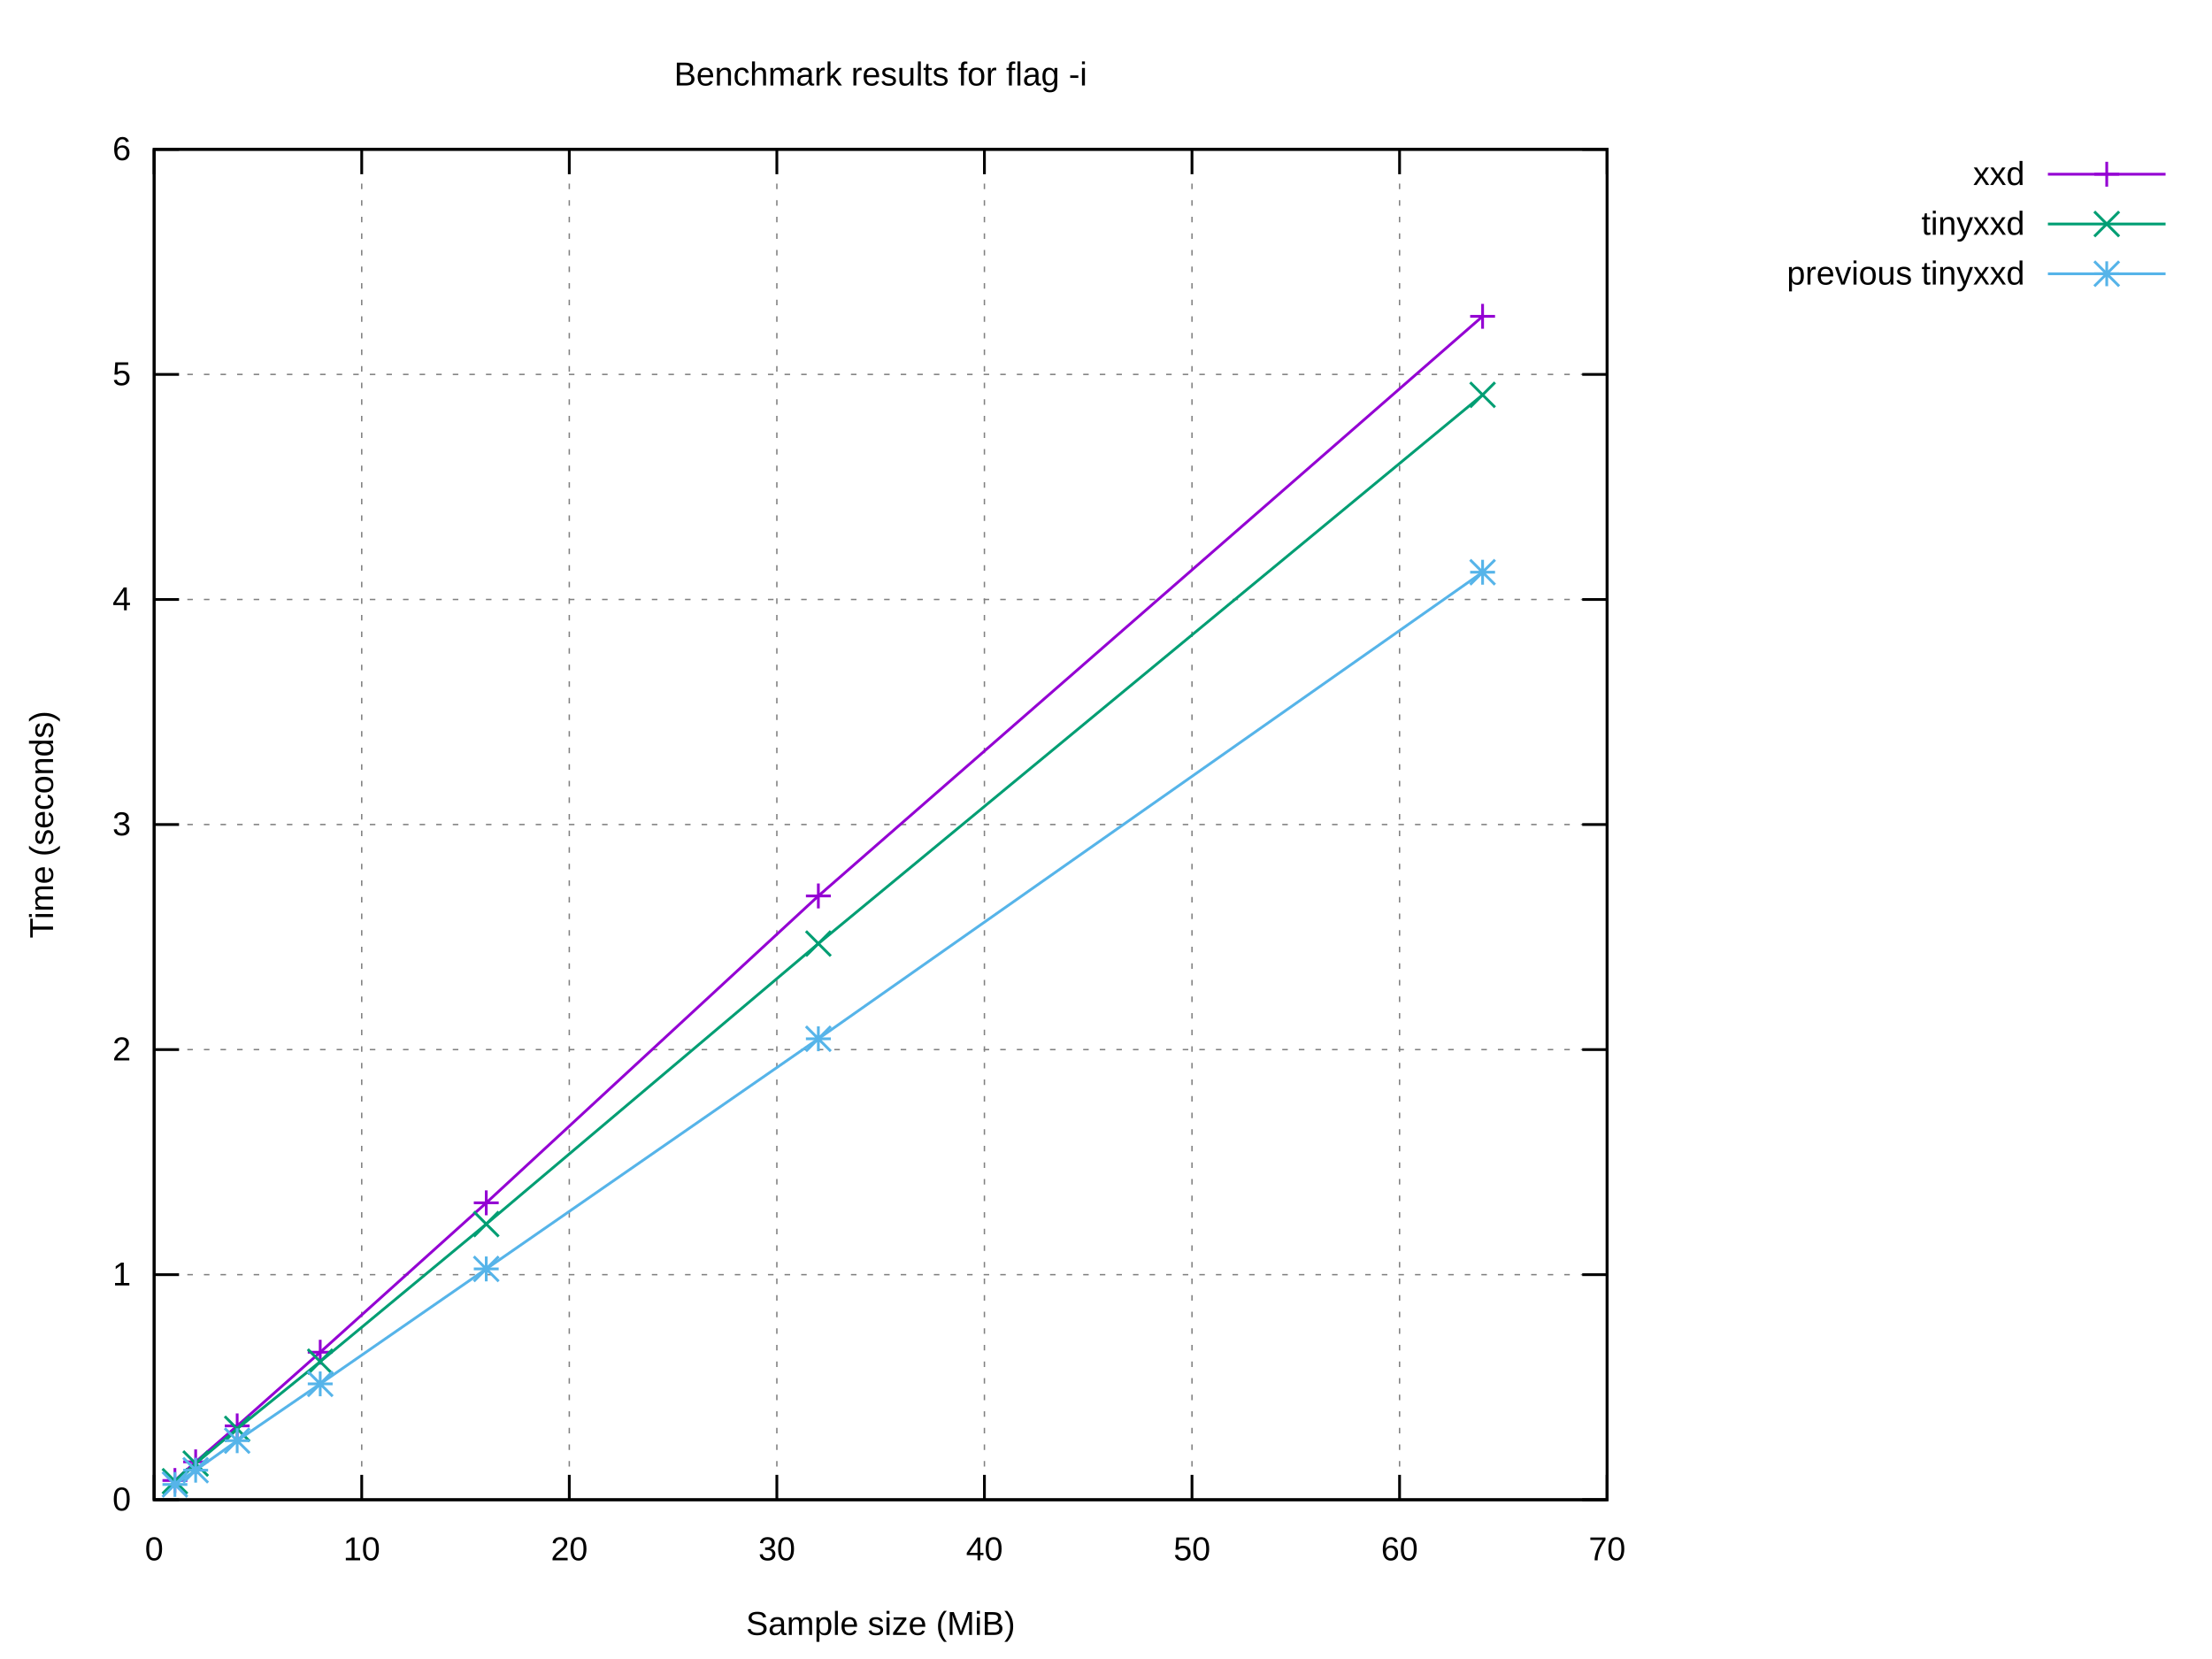
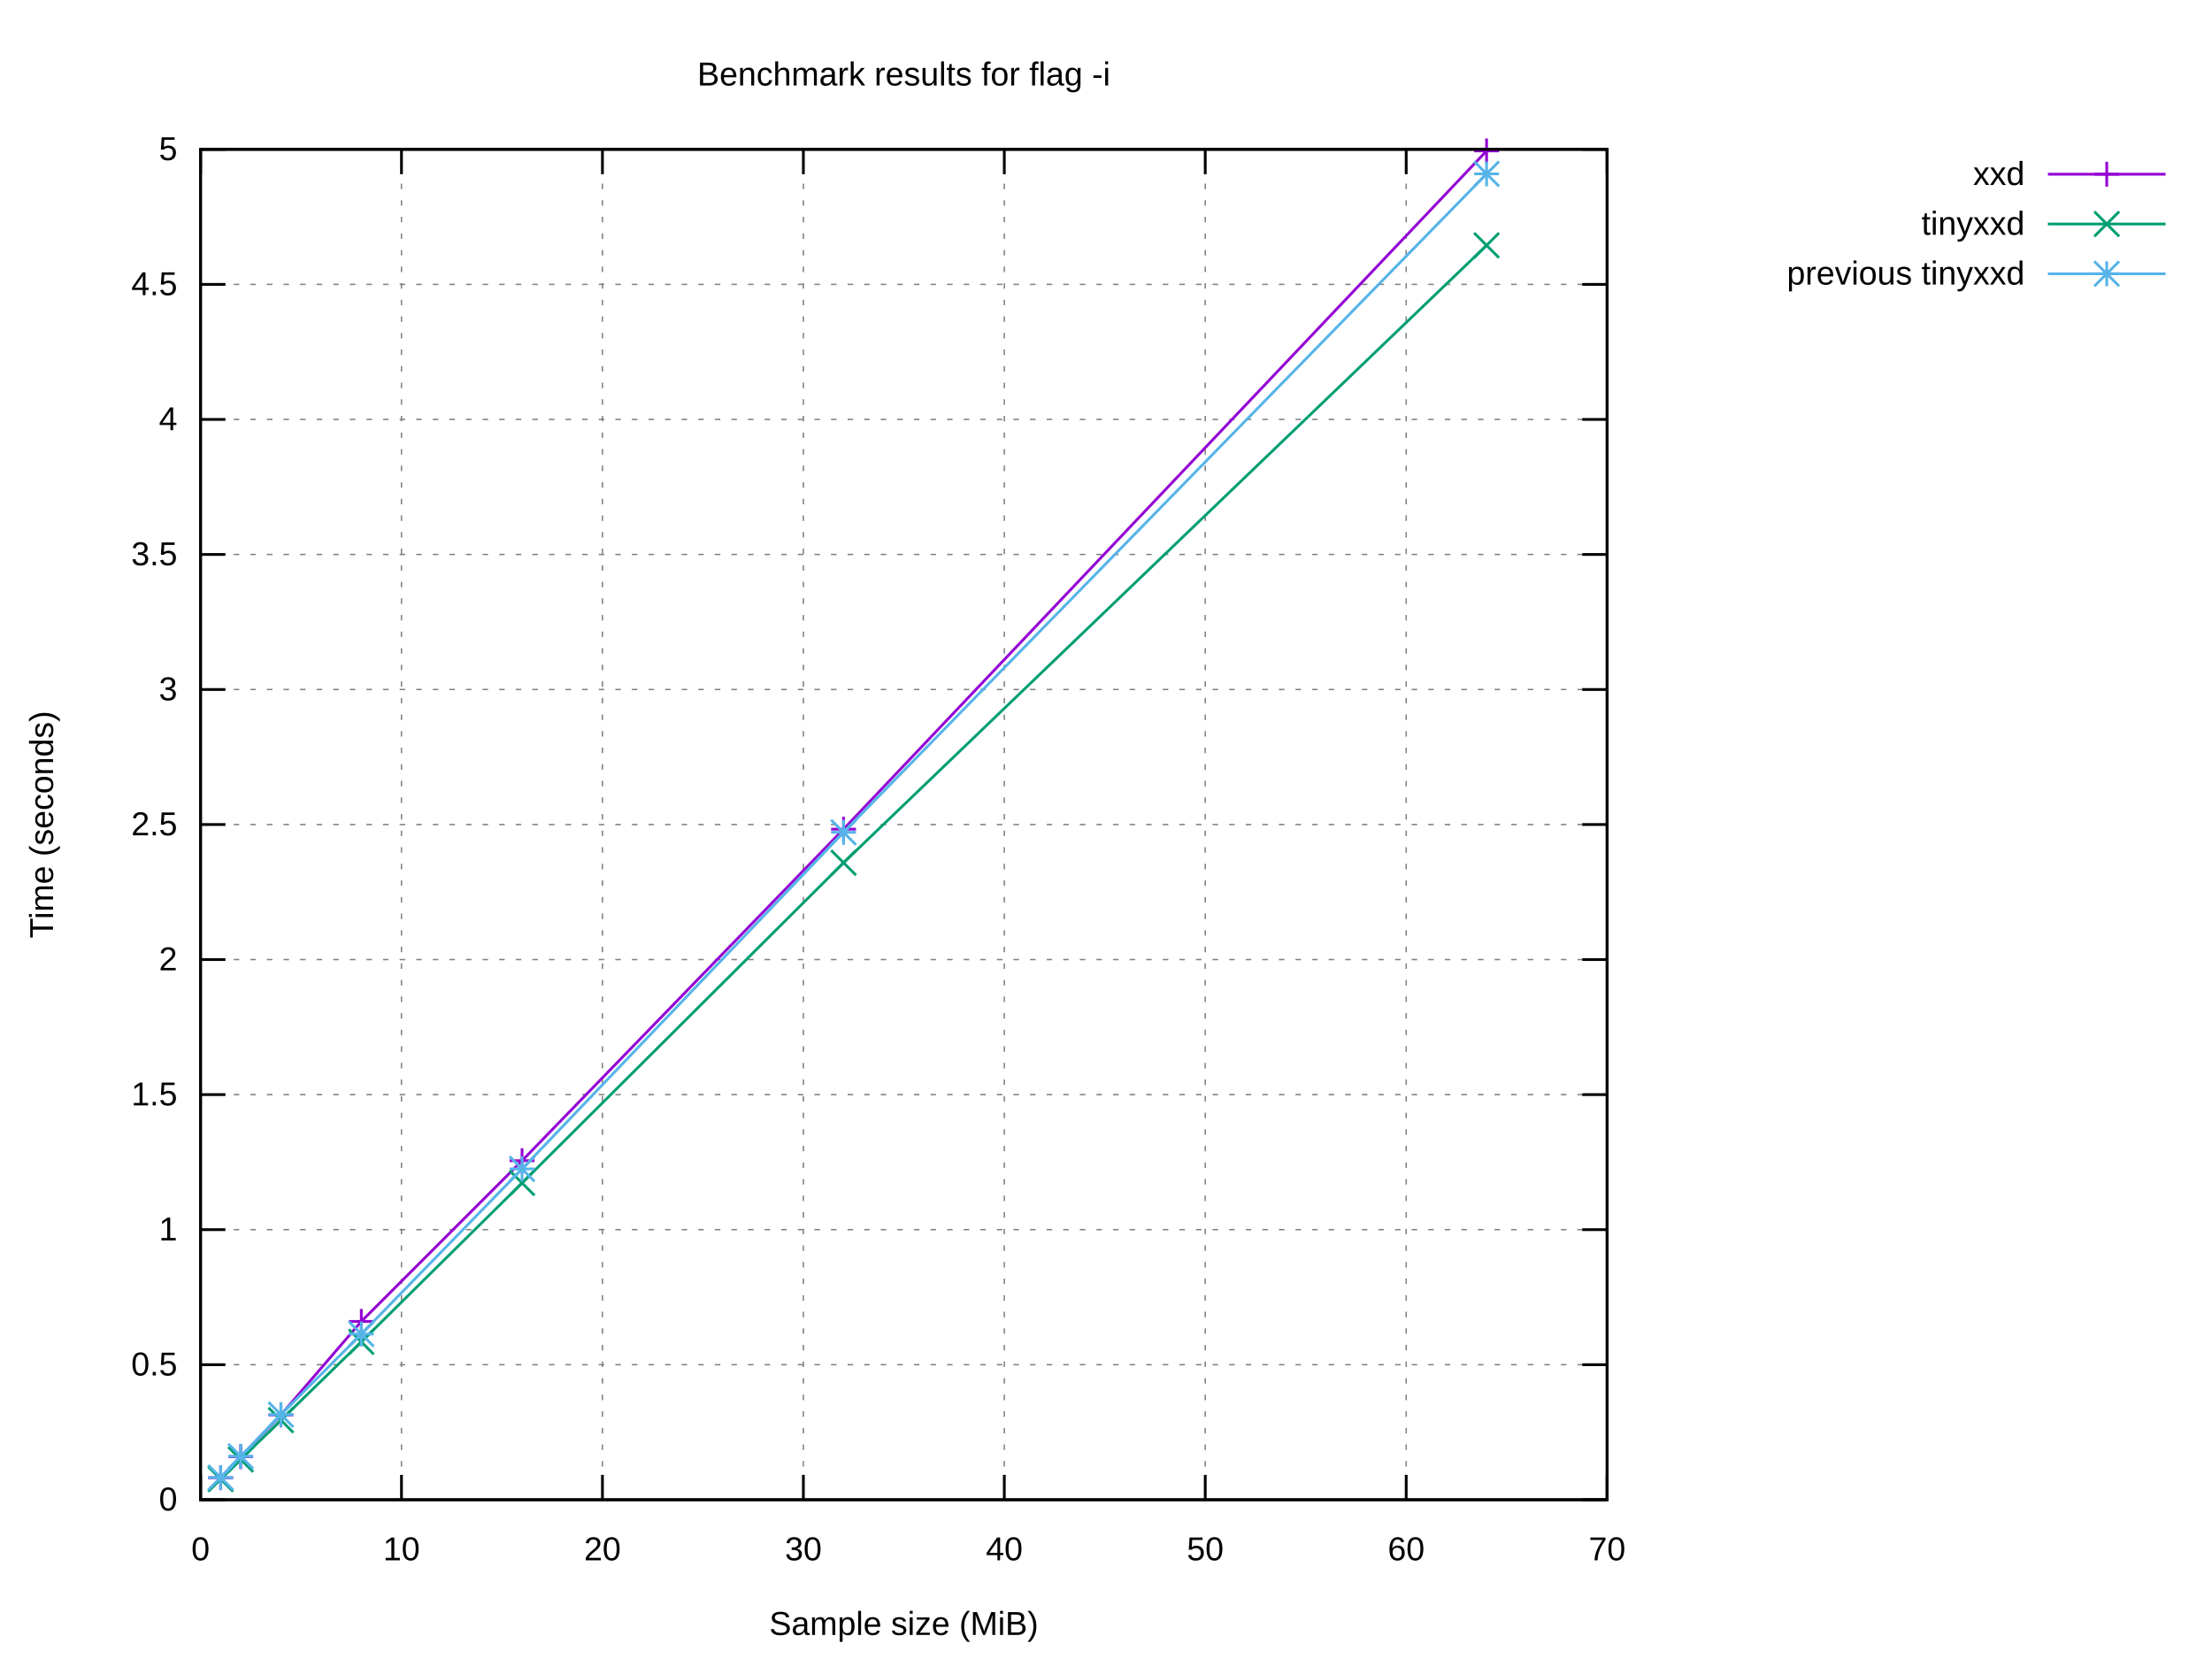
<svg xmlns="http://www.w3.org/2000/svg" xmlns:xlink="http://www.w3.org/1999/xlink" width="800" height="600" viewBox="0 0 800 600">
  <g id="gnuplot_canvas">
    <rect x="0" y="0" width="800" height="600" fill="#ffffff" />
    <defs>
      <circle id="gpDot" r="0.5" stroke-width="0.5" stroke="currentColor" />
      <path id="gpPt0" stroke-width="0.222" stroke="currentColor" d="M-1,0 h2 M0,-1 v2" />
      <path id="gpPt1" stroke-width="0.222" stroke="currentColor" d="M-1,-1 L1,1 M1,-1 L-1,1" />
      <path id="gpPt2" stroke-width="0.222" stroke="currentColor" d="M-1,0 L1,0 M0,-1 L0,1 M-1,-1 L1,1 M-1,1 L1,-1" />
      <rect id="gpPt3" stroke-width="0.222" stroke="currentColor" x="-1" y="-1" width="2" height="2" />
      <rect id="gpPt4" stroke-width="0.222" stroke="currentColor" fill="currentColor" x="-1" y="-1" width="2" height="2" />
      <circle id="gpPt5" stroke-width="0.222" stroke="currentColor" cx="0" cy="0" r="1" />
      <use xlink:href="#gpPt5" id="gpPt6" fill="currentColor" stroke="none" />
      <path id="gpPt7" stroke-width="0.222" stroke="currentColor" d="M0,-1.33 L-1.33,0.67 L1.33,0.67 z" />
      <use xlink:href="#gpPt7" id="gpPt8" fill="currentColor" stroke="none" />
      <use xlink:href="#gpPt7" id="gpPt9" stroke="currentColor" transform="rotate(180)" />
      <use xlink:href="#gpPt9" id="gpPt10" fill="currentColor" stroke="none" />
      <use xlink:href="#gpPt3" id="gpPt11" stroke="currentColor" transform="rotate(45)" />
      <use xlink:href="#gpPt11" id="gpPt12" fill="currentColor" stroke="none" />
      <path id="gpPt13" stroke-width="0.222" stroke="currentColor" d="M0,1.330 L1.265,0.411 L0.782,-1.067 L-0.782,-1.076 L-1.265,0.411 z" />
      <use xlink:href="#gpPt13" id="gpPt14" fill="currentColor" stroke="none" />
      <filter id="textbox" filterUnits="objectBoundingBox" x="0" y="0" height="1" width="1">
        <feFlood flood-color="#FFFFFF" flood-opacity="1" result="bgnd" />
        <feComposite in="SourceGraphic" in2="bgnd" operator="atop" />
      </filter>
      <filter id="greybox" filterUnits="objectBoundingBox" x="0" y="0" height="1" width="1">
        <feFlood flood-color="lightgrey" flood-opacity="1" result="grey" />
        <feComposite in="SourceGraphic" in2="grey" operator="atop" />
      </filter>
    </defs>
    <g fill="none" color="#FFFFFF" stroke="currentColor" stroke-width="1.00" stroke-linecap="butt" stroke-linejoin="miter">
</g>
    <g fill="none" color="black" stroke="currentColor" stroke-width="1.00" stroke-linecap="butt" stroke-linejoin="miter">
</g>
    <g fill="none" color="black" stroke="black" stroke-width="0.50" stroke-linecap="butt" stroke-linejoin="miter">
</g>
    <g fill="none" color="gray" stroke="currentColor" stroke-width="0.50" stroke-linecap="butt" stroke-linejoin="miter">
-       <path stroke="gray" stroke-dasharray="2,4" class="gridline" d="M55.75,542.40 L581.24,542.40  " />
-     </g>
-     <g fill="none" color="gray" stroke="gray" stroke-width="1.00" stroke-linecap="butt" stroke-linejoin="miter">
- </g>
-     <g fill="none" color="black" stroke="currentColor" stroke-width="1.00" stroke-linecap="butt" stroke-linejoin="miter">
-       <path stroke="black" d="M55.75,542.40 L64.75,542.40 M581.24,542.40 L572.24,542.40  " />
-       <g transform="translate(47.36,546.30)" stroke="none" fill="black" font-family="Arial" font-size="12.00" text-anchor="end">
+       <path stroke="gray" stroke-dasharray="2,4" class="gridline" d="M72.53,542.40 L581.24,542.40  " />
+     </g>
+     <g fill="none" color="gray" stroke="gray" stroke-width="1.00" stroke-linecap="butt" stroke-linejoin="miter">
+ </g>
+     <g fill="none" color="black" stroke="currentColor" stroke-width="1.00" stroke-linecap="butt" stroke-linejoin="miter">
+       <path stroke="black" d="M72.53,542.40 L81.53,542.40 M581.24,542.40 L572.24,542.40  " />
+       <g transform="translate(64.14,546.30)" stroke="none" fill="black" font-family="Arial" font-size="12.00" text-anchor="end">
        <text>
          <tspan font-family="Arial"> 0</tspan>
        </text>
      </g>
    </g>
    <g fill="none" color="black" stroke="currentColor" stroke-width="1.00" stroke-linecap="butt" stroke-linejoin="miter">
</g>
    <g fill="none" color="black" stroke="black" stroke-width="0.50" stroke-linecap="butt" stroke-linejoin="miter">
</g>
    <g fill="none" color="gray" stroke="currentColor" stroke-width="0.50" stroke-linecap="butt" stroke-linejoin="miter">
-       <path stroke="gray" stroke-dasharray="2,4" class="gridline" d="M55.75,461.00 L581.24,461.00  " />
-     </g>
-     <g fill="none" color="gray" stroke="gray" stroke-width="1.00" stroke-linecap="butt" stroke-linejoin="miter">
- </g>
-     <g fill="none" color="black" stroke="currentColor" stroke-width="1.00" stroke-linecap="butt" stroke-linejoin="miter">
-       <path stroke="black" d="M55.75,461.00 L64.75,461.00 M581.24,461.00 L572.24,461.00  " />
-       <g transform="translate(47.36,464.90)" stroke="none" fill="black" font-family="Arial" font-size="12.00" text-anchor="end">
+       <path stroke="gray" stroke-dasharray="2,4" class="gridline" d="M72.53,493.56 L581.24,493.56  " />
+     </g>
+     <g fill="none" color="gray" stroke="gray" stroke-width="1.00" stroke-linecap="butt" stroke-linejoin="miter">
+ </g>
+     <g fill="none" color="black" stroke="currentColor" stroke-width="1.00" stroke-linecap="butt" stroke-linejoin="miter">
+       <path stroke="black" d="M72.53,493.56 L81.53,493.56 M581.24,493.56 L572.24,493.56  " />
+       <g transform="translate(64.14,497.46)" stroke="none" fill="black" font-family="Arial" font-size="12.00" text-anchor="end">
+         <text>
+           <tspan font-family="Arial"> 0.5</tspan>
+         </text>
+       </g>
+     </g>
+     <g fill="none" color="black" stroke="currentColor" stroke-width="1.00" stroke-linecap="butt" stroke-linejoin="miter">
+ </g>
+     <g fill="none" color="black" stroke="black" stroke-width="0.50" stroke-linecap="butt" stroke-linejoin="miter">
+ </g>
+     <g fill="none" color="gray" stroke="currentColor" stroke-width="0.50" stroke-linecap="butt" stroke-linejoin="miter">
+       <path stroke="gray" stroke-dasharray="2,4" class="gridline" d="M72.53,444.72 L581.24,444.72  " />
+     </g>
+     <g fill="none" color="gray" stroke="gray" stroke-width="1.00" stroke-linecap="butt" stroke-linejoin="miter">
+ </g>
+     <g fill="none" color="black" stroke="currentColor" stroke-width="1.00" stroke-linecap="butt" stroke-linejoin="miter">
+       <path stroke="black" d="M72.53,444.72 L81.53,444.72 M581.24,444.72 L572.24,444.72  " />
+       <g transform="translate(64.14,448.62)" stroke="none" fill="black" font-family="Arial" font-size="12.00" text-anchor="end">
        <text>
          <tspan font-family="Arial"> 1</tspan>
        </text>
      </g>
    </g>
    <g fill="none" color="black" stroke="currentColor" stroke-width="1.00" stroke-linecap="butt" stroke-linejoin="miter">
</g>
    <g fill="none" color="black" stroke="black" stroke-width="0.50" stroke-linecap="butt" stroke-linejoin="miter">
</g>
    <g fill="none" color="gray" stroke="currentColor" stroke-width="0.50" stroke-linecap="butt" stroke-linejoin="miter">
-       <path stroke="gray" stroke-dasharray="2,4" class="gridline" d="M55.75,379.60 L581.24,379.60  " />
-     </g>
-     <g fill="none" color="gray" stroke="gray" stroke-width="1.00" stroke-linecap="butt" stroke-linejoin="miter">
- </g>
-     <g fill="none" color="black" stroke="currentColor" stroke-width="1.00" stroke-linecap="butt" stroke-linejoin="miter">
-       <path stroke="black" d="M55.75,379.60 L64.75,379.60 M581.24,379.60 L572.24,379.60  " />
-       <g transform="translate(47.36,383.50)" stroke="none" fill="black" font-family="Arial" font-size="12.00" text-anchor="end">
+       <path stroke="gray" stroke-dasharray="2,4" class="gridline" d="M72.53,395.88 L581.24,395.88  " />
+     </g>
+     <g fill="none" color="gray" stroke="gray" stroke-width="1.00" stroke-linecap="butt" stroke-linejoin="miter">
+ </g>
+     <g fill="none" color="black" stroke="currentColor" stroke-width="1.00" stroke-linecap="butt" stroke-linejoin="miter">
+       <path stroke="black" d="M72.53,395.88 L81.53,395.88 M581.24,395.88 L572.24,395.88  " />
+       <g transform="translate(64.14,399.78)" stroke="none" fill="black" font-family="Arial" font-size="12.00" text-anchor="end">
+         <text>
+           <tspan font-family="Arial"> 1.5</tspan>
+         </text>
+       </g>
+     </g>
+     <g fill="none" color="black" stroke="currentColor" stroke-width="1.00" stroke-linecap="butt" stroke-linejoin="miter">
+ </g>
+     <g fill="none" color="black" stroke="black" stroke-width="0.50" stroke-linecap="butt" stroke-linejoin="miter">
+ </g>
+     <g fill="none" color="gray" stroke="currentColor" stroke-width="0.50" stroke-linecap="butt" stroke-linejoin="miter">
+       <path stroke="gray" stroke-dasharray="2,4" class="gridline" d="M72.53,347.04 L581.24,347.04  " />
+     </g>
+     <g fill="none" color="gray" stroke="gray" stroke-width="1.00" stroke-linecap="butt" stroke-linejoin="miter">
+ </g>
+     <g fill="none" color="black" stroke="currentColor" stroke-width="1.00" stroke-linecap="butt" stroke-linejoin="miter">
+       <path stroke="black" d="M72.53,347.04 L81.53,347.04 M581.24,347.04 L572.24,347.04  " />
+       <g transform="translate(64.14,350.94)" stroke="none" fill="black" font-family="Arial" font-size="12.00" text-anchor="end">
        <text>
          <tspan font-family="Arial"> 2</tspan>
        </text>
      </g>
    </g>
    <g fill="none" color="black" stroke="currentColor" stroke-width="1.00" stroke-linecap="butt" stroke-linejoin="miter">
</g>
    <g fill="none" color="black" stroke="black" stroke-width="0.50" stroke-linecap="butt" stroke-linejoin="miter">
</g>
    <g fill="none" color="gray" stroke="currentColor" stroke-width="0.50" stroke-linecap="butt" stroke-linejoin="miter">
-       <path stroke="gray" stroke-dasharray="2,4" class="gridline" d="M55.75,298.20 L581.24,298.20  " />
-     </g>
-     <g fill="none" color="gray" stroke="gray" stroke-width="1.00" stroke-linecap="butt" stroke-linejoin="miter">
- </g>
-     <g fill="none" color="black" stroke="currentColor" stroke-width="1.00" stroke-linecap="butt" stroke-linejoin="miter">
-       <path stroke="black" d="M55.75,298.20 L64.75,298.20 M581.24,298.20 L572.24,298.20  " />
-       <g transform="translate(47.36,302.10)" stroke="none" fill="black" font-family="Arial" font-size="12.00" text-anchor="end">
+       <path stroke="gray" stroke-dasharray="2,4" class="gridline" d="M72.53,298.20 L581.24,298.20  " />
+     </g>
+     <g fill="none" color="gray" stroke="gray" stroke-width="1.00" stroke-linecap="butt" stroke-linejoin="miter">
+ </g>
+     <g fill="none" color="black" stroke="currentColor" stroke-width="1.00" stroke-linecap="butt" stroke-linejoin="miter">
+       <path stroke="black" d="M72.53,298.20 L81.53,298.20 M581.24,298.20 L572.24,298.20  " />
+       <g transform="translate(64.14,302.10)" stroke="none" fill="black" font-family="Arial" font-size="12.00" text-anchor="end">
+         <text>
+           <tspan font-family="Arial"> 2.5</tspan>
+         </text>
+       </g>
+     </g>
+     <g fill="none" color="black" stroke="currentColor" stroke-width="1.00" stroke-linecap="butt" stroke-linejoin="miter">
+ </g>
+     <g fill="none" color="black" stroke="black" stroke-width="0.50" stroke-linecap="butt" stroke-linejoin="miter">
+ </g>
+     <g fill="none" color="gray" stroke="currentColor" stroke-width="0.50" stroke-linecap="butt" stroke-linejoin="miter">
+       <path stroke="gray" stroke-dasharray="2,4" class="gridline" d="M72.53,249.37 L581.24,249.37  " />
+     </g>
+     <g fill="none" color="gray" stroke="gray" stroke-width="1.00" stroke-linecap="butt" stroke-linejoin="miter">
+ </g>
+     <g fill="none" color="black" stroke="currentColor" stroke-width="1.00" stroke-linecap="butt" stroke-linejoin="miter">
+       <path stroke="black" d="M72.53,249.37 L81.53,249.37 M581.24,249.37 L572.24,249.37  " />
+       <g transform="translate(64.14,253.27)" stroke="none" fill="black" font-family="Arial" font-size="12.00" text-anchor="end">
        <text>
          <tspan font-family="Arial"> 3</tspan>
        </text>
      </g>
    </g>
    <g fill="none" color="black" stroke="currentColor" stroke-width="1.00" stroke-linecap="butt" stroke-linejoin="miter">
</g>
    <g fill="none" color="black" stroke="black" stroke-width="0.50" stroke-linecap="butt" stroke-linejoin="miter">
</g>
    <g fill="none" color="gray" stroke="currentColor" stroke-width="0.50" stroke-linecap="butt" stroke-linejoin="miter">
-       <path stroke="gray" stroke-dasharray="2,4" class="gridline" d="M55.75,216.81 L581.24,216.81  " />
-     </g>
-     <g fill="none" color="gray" stroke="gray" stroke-width="1.00" stroke-linecap="butt" stroke-linejoin="miter">
- </g>
-     <g fill="none" color="black" stroke="currentColor" stroke-width="1.00" stroke-linecap="butt" stroke-linejoin="miter">
-       <path stroke="black" d="M55.75,216.81 L64.75,216.81 M581.24,216.81 L572.24,216.81  " />
-       <g transform="translate(47.36,220.71)" stroke="none" fill="black" font-family="Arial" font-size="12.00" text-anchor="end">
+       <path stroke="gray" stroke-dasharray="2,4" class="gridline" d="M72.53,200.53 L581.24,200.53  " />
+     </g>
+     <g fill="none" color="gray" stroke="gray" stroke-width="1.00" stroke-linecap="butt" stroke-linejoin="miter">
+ </g>
+     <g fill="none" color="black" stroke="currentColor" stroke-width="1.00" stroke-linecap="butt" stroke-linejoin="miter">
+       <path stroke="black" d="M72.53,200.53 L81.53,200.53 M581.24,200.53 L572.24,200.53  " />
+       <g transform="translate(64.14,204.43)" stroke="none" fill="black" font-family="Arial" font-size="12.00" text-anchor="end">
+         <text>
+           <tspan font-family="Arial"> 3.5</tspan>
+         </text>
+       </g>
+     </g>
+     <g fill="none" color="black" stroke="currentColor" stroke-width="1.00" stroke-linecap="butt" stroke-linejoin="miter">
+ </g>
+     <g fill="none" color="black" stroke="black" stroke-width="0.50" stroke-linecap="butt" stroke-linejoin="miter">
+ </g>
+     <g fill="none" color="gray" stroke="currentColor" stroke-width="0.50" stroke-linecap="butt" stroke-linejoin="miter">
+       <path stroke="gray" stroke-dasharray="2,4" class="gridline" d="M72.53,151.69 L581.24,151.69  " />
+     </g>
+     <g fill="none" color="gray" stroke="gray" stroke-width="1.00" stroke-linecap="butt" stroke-linejoin="miter">
+ </g>
+     <g fill="none" color="black" stroke="currentColor" stroke-width="1.00" stroke-linecap="butt" stroke-linejoin="miter">
+       <path stroke="black" d="M72.53,151.69 L81.53,151.69 M581.24,151.69 L572.24,151.69  " />
+       <g transform="translate(64.14,155.59)" stroke="none" fill="black" font-family="Arial" font-size="12.00" text-anchor="end">
        <text>
          <tspan font-family="Arial"> 4</tspan>
        </text>
      </g>
    </g>
    <g fill="none" color="black" stroke="currentColor" stroke-width="1.00" stroke-linecap="butt" stroke-linejoin="miter">
</g>
    <g fill="none" color="black" stroke="black" stroke-width="0.50" stroke-linecap="butt" stroke-linejoin="miter">
</g>
    <g fill="none" color="gray" stroke="currentColor" stroke-width="0.50" stroke-linecap="butt" stroke-linejoin="miter">
-       <path stroke="gray" stroke-dasharray="2,4" class="gridline" d="M55.75,135.41 L581.24,135.41  " />
-     </g>
-     <g fill="none" color="gray" stroke="gray" stroke-width="1.00" stroke-linecap="butt" stroke-linejoin="miter">
- </g>
-     <g fill="none" color="black" stroke="currentColor" stroke-width="1.00" stroke-linecap="butt" stroke-linejoin="miter">
-       <path stroke="black" d="M55.75,135.41 L64.75,135.41 M581.24,135.41 L572.24,135.41  " />
-       <g transform="translate(47.36,139.31)" stroke="none" fill="black" font-family="Arial" font-size="12.00" text-anchor="end">
+       <path stroke="gray" stroke-dasharray="2,4" class="gridline" d="M72.53,102.85 L581.24,102.85  " />
+     </g>
+     <g fill="none" color="gray" stroke="gray" stroke-width="1.00" stroke-linecap="butt" stroke-linejoin="miter">
+ </g>
+     <g fill="none" color="black" stroke="currentColor" stroke-width="1.00" stroke-linecap="butt" stroke-linejoin="miter">
+       <path stroke="black" d="M72.53,102.85 L81.53,102.85 M581.24,102.85 L572.24,102.85  " />
+       <g transform="translate(64.14,106.75)" stroke="none" fill="black" font-family="Arial" font-size="12.00" text-anchor="end">
+         <text>
+           <tspan font-family="Arial"> 4.5</tspan>
+         </text>
+       </g>
+     </g>
+     <g fill="none" color="black" stroke="currentColor" stroke-width="1.00" stroke-linecap="butt" stroke-linejoin="miter">
+ </g>
+     <g fill="none" color="black" stroke="black" stroke-width="0.50" stroke-linecap="butt" stroke-linejoin="miter">
+ </g>
+     <g fill="none" color="gray" stroke="currentColor" stroke-width="0.50" stroke-linecap="butt" stroke-linejoin="miter">
+       <path stroke="gray" stroke-dasharray="2,4" class="gridline" d="M72.53,54.01 L581.24,54.01  " />
+     </g>
+     <g fill="none" color="gray" stroke="gray" stroke-width="1.00" stroke-linecap="butt" stroke-linejoin="miter">
+ </g>
+     <g fill="none" color="black" stroke="currentColor" stroke-width="1.00" stroke-linecap="butt" stroke-linejoin="miter">
+       <path stroke="black" d="M72.53,54.01 L81.53,54.01 M581.24,54.01 L572.24,54.01  " />
+       <g transform="translate(64.14,57.91)" stroke="none" fill="black" font-family="Arial" font-size="12.00" text-anchor="end">
        <text>
          <tspan font-family="Arial"> 5</tspan>
        </text>
      </g>
    </g>
    <g fill="none" color="black" stroke="currentColor" stroke-width="1.00" stroke-linecap="butt" stroke-linejoin="miter">
</g>
    <g fill="none" color="black" stroke="black" stroke-width="0.50" stroke-linecap="butt" stroke-linejoin="miter">
</g>
    <g fill="none" color="gray" stroke="currentColor" stroke-width="0.50" stroke-linecap="butt" stroke-linejoin="miter">
-       <path stroke="gray" stroke-dasharray="2,4" class="gridline" d="M55.75,54.01 L581.24,54.01  " />
-     </g>
-     <g fill="none" color="gray" stroke="gray" stroke-width="1.00" stroke-linecap="butt" stroke-linejoin="miter">
- </g>
-     <g fill="none" color="black" stroke="currentColor" stroke-width="1.00" stroke-linecap="butt" stroke-linejoin="miter">
-       <path stroke="black" d="M55.75,54.01 L64.75,54.01 M581.24,54.01 L572.24,54.01  " />
-       <g transform="translate(47.36,57.91)" stroke="none" fill="black" font-family="Arial" font-size="12.00" text-anchor="end">
-         <text>
-           <tspan font-family="Arial"> 6</tspan>
-         </text>
-       </g>
-     </g>
-     <g fill="none" color="black" stroke="currentColor" stroke-width="1.00" stroke-linecap="butt" stroke-linejoin="miter">
- </g>
-     <g fill="none" color="black" stroke="black" stroke-width="0.50" stroke-linecap="butt" stroke-linejoin="miter">
- </g>
-     <g fill="none" color="gray" stroke="currentColor" stroke-width="0.50" stroke-linecap="butt" stroke-linejoin="miter">
-       <path stroke="gray" stroke-dasharray="2,4" class="gridline" d="M55.75,542.40 L55.75,54.01  " />
-     </g>
-     <g fill="none" color="gray" stroke="gray" stroke-width="1.00" stroke-linecap="butt" stroke-linejoin="miter">
- </g>
-     <g fill="none" color="black" stroke="currentColor" stroke-width="1.00" stroke-linecap="butt" stroke-linejoin="miter">
-       <path stroke="black" d="M55.75,542.40 L55.75,533.40 M55.75,54.01 L55.75,63.01  " />
-       <g transform="translate(55.75,564.30)" stroke="none" fill="black" font-family="Arial" font-size="12.00" text-anchor="middle">
+       <path stroke="gray" stroke-dasharray="2,4" class="gridline" d="M72.53,542.40 L72.53,54.01  " />
+     </g>
+     <g fill="none" color="gray" stroke="gray" stroke-width="1.00" stroke-linecap="butt" stroke-linejoin="miter">
+ </g>
+     <g fill="none" color="black" stroke="currentColor" stroke-width="1.00" stroke-linecap="butt" stroke-linejoin="miter">
+       <path stroke="black" d="M72.53,542.40 L72.53,533.40 M72.53,54.01 L72.53,63.01  " />
+       <g transform="translate(72.53,564.30)" stroke="none" fill="black" font-family="Arial" font-size="12.00" text-anchor="middle">
        <text>
          <tspan font-family="Arial"> 0</tspan>
        </text>
      </g>
    </g>
    <g fill="none" color="black" stroke="currentColor" stroke-width="1.00" stroke-linecap="butt" stroke-linejoin="miter">
</g>
    <g fill="none" color="black" stroke="black" stroke-width="0.50" stroke-linecap="butt" stroke-linejoin="miter">
</g>
    <g fill="none" color="gray" stroke="currentColor" stroke-width="0.50" stroke-linecap="butt" stroke-linejoin="miter">
-       <path stroke="gray" stroke-dasharray="2,4" class="gridline" d="M130.82,542.40 L130.82,54.01  " />
-     </g>
-     <g fill="none" color="gray" stroke="gray" stroke-width="1.00" stroke-linecap="butt" stroke-linejoin="miter">
- </g>
-     <g fill="none" color="black" stroke="currentColor" stroke-width="1.00" stroke-linecap="butt" stroke-linejoin="miter">
-       <path stroke="black" d="M130.82,542.40 L130.82,533.40 M130.82,54.01 L130.82,63.01  " />
-       <g transform="translate(130.82,564.30)" stroke="none" fill="black" font-family="Arial" font-size="12.00" text-anchor="middle">
+       <path stroke="gray" stroke-dasharray="2,4" class="gridline" d="M145.20,542.40 L145.20,54.01  " />
+     </g>
+     <g fill="none" color="gray" stroke="gray" stroke-width="1.00" stroke-linecap="butt" stroke-linejoin="miter">
+ </g>
+     <g fill="none" color="black" stroke="currentColor" stroke-width="1.00" stroke-linecap="butt" stroke-linejoin="miter">
+       <path stroke="black" d="M145.20,542.40 L145.20,533.40 M145.20,54.01 L145.20,63.01  " />
+       <g transform="translate(145.20,564.30)" stroke="none" fill="black" font-family="Arial" font-size="12.00" text-anchor="middle">
        <text>
          <tspan font-family="Arial"> 10</tspan>
        </text>
      </g>
    </g>
    <g fill="none" color="black" stroke="currentColor" stroke-width="1.00" stroke-linecap="butt" stroke-linejoin="miter">
</g>
    <g fill="none" color="black" stroke="black" stroke-width="0.50" stroke-linecap="butt" stroke-linejoin="miter">
</g>
    <g fill="none" color="gray" stroke="currentColor" stroke-width="0.50" stroke-linecap="butt" stroke-linejoin="miter">
-       <path stroke="gray" stroke-dasharray="2,4" class="gridline" d="M205.89,542.40 L205.89,54.01  " />
-     </g>
-     <g fill="none" color="gray" stroke="gray" stroke-width="1.00" stroke-linecap="butt" stroke-linejoin="miter">
- </g>
-     <g fill="none" color="black" stroke="currentColor" stroke-width="1.00" stroke-linecap="butt" stroke-linejoin="miter">
-       <path stroke="black" d="M205.89,542.40 L205.89,533.40 M205.89,54.01 L205.89,63.01  " />
-       <g transform="translate(205.89,564.30)" stroke="none" fill="black" font-family="Arial" font-size="12.00" text-anchor="middle">
+       <path stroke="gray" stroke-dasharray="2,4" class="gridline" d="M217.88,542.40 L217.88,54.01  " />
+     </g>
+     <g fill="none" color="gray" stroke="gray" stroke-width="1.00" stroke-linecap="butt" stroke-linejoin="miter">
+ </g>
+     <g fill="none" color="black" stroke="currentColor" stroke-width="1.00" stroke-linecap="butt" stroke-linejoin="miter">
+       <path stroke="black" d="M217.88,542.40 L217.88,533.40 M217.88,54.01 L217.88,63.01  " />
+       <g transform="translate(217.88,564.30)" stroke="none" fill="black" font-family="Arial" font-size="12.00" text-anchor="middle">
        <text>
          <tspan font-family="Arial"> 20</tspan>
        </text>
      </g>
    </g>
    <g fill="none" color="black" stroke="currentColor" stroke-width="1.00" stroke-linecap="butt" stroke-linejoin="miter">
</g>
    <g fill="none" color="black" stroke="black" stroke-width="0.50" stroke-linecap="butt" stroke-linejoin="miter">
</g>
    <g fill="none" color="gray" stroke="currentColor" stroke-width="0.50" stroke-linecap="butt" stroke-linejoin="miter">
-       <path stroke="gray" stroke-dasharray="2,4" class="gridline" d="M280.96,542.40 L280.96,54.01  " />
-     </g>
-     <g fill="none" color="gray" stroke="gray" stroke-width="1.00" stroke-linecap="butt" stroke-linejoin="miter">
- </g>
-     <g fill="none" color="black" stroke="currentColor" stroke-width="1.00" stroke-linecap="butt" stroke-linejoin="miter">
-       <path stroke="black" d="M280.96,542.40 L280.96,533.40 M280.96,54.01 L280.96,63.01  " />
-       <g transform="translate(280.96,564.30)" stroke="none" fill="black" font-family="Arial" font-size="12.00" text-anchor="middle">
+       <path stroke="gray" stroke-dasharray="2,4" class="gridline" d="M290.55,542.40 L290.55,54.01  " />
+     </g>
+     <g fill="none" color="gray" stroke="gray" stroke-width="1.00" stroke-linecap="butt" stroke-linejoin="miter">
+ </g>
+     <g fill="none" color="black" stroke="currentColor" stroke-width="1.00" stroke-linecap="butt" stroke-linejoin="miter">
+       <path stroke="black" d="M290.55,542.40 L290.55,533.40 M290.55,54.01 L290.55,63.01  " />
+       <g transform="translate(290.55,564.30)" stroke="none" fill="black" font-family="Arial" font-size="12.00" text-anchor="middle">
        <text>
          <tspan font-family="Arial"> 30</tspan>
        </text>
      </g>
    </g>
    <g fill="none" color="black" stroke="currentColor" stroke-width="1.00" stroke-linecap="butt" stroke-linejoin="miter">
</g>
    <g fill="none" color="black" stroke="black" stroke-width="0.50" stroke-linecap="butt" stroke-linejoin="miter">
</g>
    <g fill="none" color="gray" stroke="currentColor" stroke-width="0.50" stroke-linecap="butt" stroke-linejoin="miter">
-       <path stroke="gray" stroke-dasharray="2,4" class="gridline" d="M356.03,542.40 L356.03,54.01  " />
-     </g>
-     <g fill="none" color="gray" stroke="gray" stroke-width="1.00" stroke-linecap="butt" stroke-linejoin="miter">
- </g>
-     <g fill="none" color="black" stroke="currentColor" stroke-width="1.00" stroke-linecap="butt" stroke-linejoin="miter">
-       <path stroke="black" d="M356.03,542.40 L356.03,533.40 M356.03,54.01 L356.03,63.01  " />
-       <g transform="translate(356.03,564.30)" stroke="none" fill="black" font-family="Arial" font-size="12.00" text-anchor="middle">
+       <path stroke="gray" stroke-dasharray="2,4" class="gridline" d="M363.22,542.40 L363.22,54.01  " />
+     </g>
+     <g fill="none" color="gray" stroke="gray" stroke-width="1.00" stroke-linecap="butt" stroke-linejoin="miter">
+ </g>
+     <g fill="none" color="black" stroke="currentColor" stroke-width="1.00" stroke-linecap="butt" stroke-linejoin="miter">
+       <path stroke="black" d="M363.22,542.40 L363.22,533.40 M363.22,54.01 L363.22,63.01  " />
+       <g transform="translate(363.22,564.30)" stroke="none" fill="black" font-family="Arial" font-size="12.00" text-anchor="middle">
        <text>
          <tspan font-family="Arial"> 40</tspan>
        </text>
      </g>
    </g>
    <g fill="none" color="black" stroke="currentColor" stroke-width="1.00" stroke-linecap="butt" stroke-linejoin="miter">
</g>
    <g fill="none" color="black" stroke="black" stroke-width="0.50" stroke-linecap="butt" stroke-linejoin="miter">
</g>
    <g fill="none" color="gray" stroke="currentColor" stroke-width="0.50" stroke-linecap="butt" stroke-linejoin="miter">
-       <path stroke="gray" stroke-dasharray="2,4" class="gridline" d="M431.10,542.40 L431.10,54.01  " />
-     </g>
-     <g fill="none" color="gray" stroke="gray" stroke-width="1.00" stroke-linecap="butt" stroke-linejoin="miter">
- </g>
-     <g fill="none" color="black" stroke="currentColor" stroke-width="1.00" stroke-linecap="butt" stroke-linejoin="miter">
-       <path stroke="black" d="M431.10,542.40 L431.10,533.40 M431.10,54.01 L431.10,63.01  " />
-       <g transform="translate(431.10,564.30)" stroke="none" fill="black" font-family="Arial" font-size="12.00" text-anchor="middle">
+       <path stroke="gray" stroke-dasharray="2,4" class="gridline" d="M435.89,542.40 L435.89,54.01  " />
+     </g>
+     <g fill="none" color="gray" stroke="gray" stroke-width="1.00" stroke-linecap="butt" stroke-linejoin="miter">
+ </g>
+     <g fill="none" color="black" stroke="currentColor" stroke-width="1.00" stroke-linecap="butt" stroke-linejoin="miter">
+       <path stroke="black" d="M435.89,542.40 L435.89,533.40 M435.89,54.01 L435.89,63.01  " />
+       <g transform="translate(435.89,564.30)" stroke="none" fill="black" font-family="Arial" font-size="12.00" text-anchor="middle">
        <text>
          <tspan font-family="Arial"> 50</tspan>
        </text>
      </g>
    </g>
    <g fill="none" color="black" stroke="currentColor" stroke-width="1.00" stroke-linecap="butt" stroke-linejoin="miter">
</g>
    <g fill="none" color="black" stroke="black" stroke-width="0.50" stroke-linecap="butt" stroke-linejoin="miter">
</g>
    <g fill="none" color="gray" stroke="currentColor" stroke-width="0.50" stroke-linecap="butt" stroke-linejoin="miter">
-       <path stroke="gray" stroke-dasharray="2,4" class="gridline" d="M506.17,542.40 L506.17,54.01  " />
-     </g>
-     <g fill="none" color="gray" stroke="gray" stroke-width="1.00" stroke-linecap="butt" stroke-linejoin="miter">
- </g>
-     <g fill="none" color="black" stroke="currentColor" stroke-width="1.00" stroke-linecap="butt" stroke-linejoin="miter">
-       <path stroke="black" d="M506.17,542.40 L506.17,533.40 M506.17,54.01 L506.17,63.01  " />
-       <g transform="translate(506.17,564.30)" stroke="none" fill="black" font-family="Arial" font-size="12.00" text-anchor="middle">
+       <path stroke="gray" stroke-dasharray="2,4" class="gridline" d="M508.57,542.40 L508.57,54.01  " />
+     </g>
+     <g fill="none" color="gray" stroke="gray" stroke-width="1.00" stroke-linecap="butt" stroke-linejoin="miter">
+ </g>
+     <g fill="none" color="black" stroke="currentColor" stroke-width="1.00" stroke-linecap="butt" stroke-linejoin="miter">
+       <path stroke="black" d="M508.57,542.40 L508.57,533.40 M508.57,54.01 L508.57,63.01  " />
+       <g transform="translate(508.57,564.30)" stroke="none" fill="black" font-family="Arial" font-size="12.00" text-anchor="middle">
        <text>
          <tspan font-family="Arial"> 60</tspan>
        </text>
      </g>
    </g>
    <g fill="none" color="black" stroke="currentColor" stroke-width="1.00" stroke-linecap="butt" stroke-linejoin="miter">
</g>
    <g fill="none" color="black" stroke="black" stroke-width="0.50" stroke-linecap="butt" stroke-linejoin="miter">
</g>
    <g fill="none" color="gray" stroke="currentColor" stroke-width="0.50" stroke-linecap="butt" stroke-linejoin="miter">
      <path stroke="gray" stroke-dasharray="2,4" class="gridline" d="M581.24,542.40 L581.24,54.01  " />
    </g>
    <g fill="none" color="gray" stroke="gray" stroke-width="1.00" stroke-linecap="butt" stroke-linejoin="miter">
</g>
    <g fill="none" color="black" stroke="currentColor" stroke-width="1.00" stroke-linecap="butt" stroke-linejoin="miter">
      <path stroke="black" d="M581.24,542.40 L581.24,533.40 M581.24,54.01 L581.24,63.01  " />
      <g transform="translate(581.24,564.30)" stroke="none" fill="black" font-family="Arial" font-size="12.00" text-anchor="middle">
        <text>
          <tspan font-family="Arial"> 70</tspan>
        </text>
      </g>
    </g>
    <g fill="none" color="black" stroke="currentColor" stroke-width="1.00" stroke-linecap="butt" stroke-linejoin="miter">
</g>
    <g fill="none" color="black" stroke="currentColor" stroke-width="1.00" stroke-linecap="butt" stroke-linejoin="miter">
-       <path stroke="black" d="M55.75,54.01 L55.75,542.40 L581.24,542.40 L581.24,54.01 L55.75,54.01 Z  " />
+       <path stroke="black" d="M72.53,54.01 L72.53,542.40 L581.24,542.40 L581.24,54.01 L72.53,54.01 Z  " />
    </g>
    <g fill="none" color="black" stroke="currentColor" stroke-width="1.00" stroke-linecap="butt" stroke-linejoin="miter">
</g>
    <g id="gnuplot_plot_1">
      <g fill="none" color="black" stroke="currentColor" stroke-width="1.00" stroke-linecap="butt" stroke-linejoin="miter">
        <g transform="translate(732.26,66.91)" stroke="none" fill="black" font-family="Arial" font-size="12.00" text-anchor="end">
          <text>
            <tspan font-family="Arial">xxd</tspan>
          </text>
        </g>
      </g>
      <g fill="none" color="black" stroke="currentColor" stroke-width="1.00" stroke-linecap="butt" stroke-linejoin="miter">
-         <path stroke="rgb(148,   0, 211)" d="M740.65,63.01 L783.21,63.01 M536.20,114.40 L295.97,324.03 L175.86,435.02 L115.81,489.05 L85.78,515.69 L70.76,528.70   L63.26,535.44  " />
-         <use xlink:href="#gpPt0" transform="translate(536.20,114.40) scale(4.50)" color="rgb(148,   0, 211)" />
-         <use xlink:href="#gpPt0" transform="translate(295.97,324.03) scale(4.50)" color="rgb(148,   0, 211)" />
-         <use xlink:href="#gpPt0" transform="translate(175.86,435.02) scale(4.50)" color="rgb(148,   0, 211)" />
-         <use xlink:href="#gpPt0" transform="translate(115.81,489.05) scale(4.50)" color="rgb(148,   0, 211)" />
-         <use xlink:href="#gpPt0" transform="translate(85.78,515.69) scale(4.50)" color="rgb(148,   0, 211)" />
-         <use xlink:href="#gpPt0" transform="translate(70.76,528.70) scale(4.50)" color="rgb(148,   0, 211)" />
-         <use xlink:href="#gpPt0" transform="translate(63.26,535.44) scale(4.50)" color="rgb(148,   0, 211)" />
+         <path stroke="rgb(148,   0, 211)" d="M740.65,63.01 L783.21,63.01 M537.64,54.58 L305.08,299.88 L188.81,419.78 L130.67,477.91 L101.60,511.72 L87.06,526.82   L79.80,534.44  " />
+         <use xlink:href="#gpPt0" transform="translate(537.64,54.58) scale(4.50)" color="rgb(148,   0, 211)" />
+         <use xlink:href="#gpPt0" transform="translate(305.08,299.88) scale(4.50)" color="rgb(148,   0, 211)" />
+         <use xlink:href="#gpPt0" transform="translate(188.81,419.78) scale(4.50)" color="rgb(148,   0, 211)" />
+         <use xlink:href="#gpPt0" transform="translate(130.67,477.91) scale(4.50)" color="rgb(148,   0, 211)" />
+         <use xlink:href="#gpPt0" transform="translate(101.60,511.72) scale(4.50)" color="rgb(148,   0, 211)" />
+         <use xlink:href="#gpPt0" transform="translate(87.06,526.82) scale(4.50)" color="rgb(148,   0, 211)" />
+         <use xlink:href="#gpPt0" transform="translate(79.80,534.44) scale(4.50)" color="rgb(148,   0, 211)" />
        <use xlink:href="#gpPt0" transform="translate(761.93,63.01) scale(4.50)" color="rgb(148,   0, 211)" />
      </g>
    </g>
    <g id="gnuplot_plot_2">
      <g fill="none" color="black" stroke="currentColor" stroke-width="1.00" stroke-linecap="butt" stroke-linejoin="miter">
        <g transform="translate(732.26,84.91)" stroke="none" fill="black" font-family="Arial" font-size="12.00" text-anchor="end">
          <text>
            <tspan font-family="Arial">tinyxxd</tspan>
          </text>
        </g>
      </g>
      <g fill="none" color="black" stroke="currentColor" stroke-width="1.00" stroke-linecap="butt" stroke-linejoin="miter">
-         <path stroke="rgb(  0, 158, 115)" d="M740.65,81.01 L783.21,81.01 M536.20,142.80 L295.97,341.26 L175.86,442.70 L115.81,492.46 L85.78,516.75 L70.76,529.31   L63.26,535.71  " />
-         <use xlink:href="#gpPt1" transform="translate(536.20,142.80) scale(4.50)" color="rgb(  0, 158, 115)" />
-         <use xlink:href="#gpPt1" transform="translate(295.97,341.26) scale(4.50)" color="rgb(  0, 158, 115)" />
-         <use xlink:href="#gpPt1" transform="translate(175.86,442.70) scale(4.50)" color="rgb(  0, 158, 115)" />
-         <use xlink:href="#gpPt1" transform="translate(115.81,492.46) scale(4.50)" color="rgb(  0, 158, 115)" />
-         <use xlink:href="#gpPt1" transform="translate(85.78,516.75) scale(4.50)" color="rgb(  0, 158, 115)" />
-         <use xlink:href="#gpPt1" transform="translate(70.76,529.31) scale(4.50)" color="rgb(  0, 158, 115)" />
-         <use xlink:href="#gpPt1" transform="translate(63.26,535.71) scale(4.50)" color="rgb(  0, 158, 115)" />
+         <path stroke="rgb(  0, 158, 115)" d="M740.65,81.01 L783.21,81.01 M537.64,88.74 L305.08,312.02 L188.81,427.84 L130.67,485.30 L101.60,513.62 L87.06,527.84   L79.80,534.95  " />
+         <use xlink:href="#gpPt1" transform="translate(537.64,88.74) scale(4.50)" color="rgb(  0, 158, 115)" />
+         <use xlink:href="#gpPt1" transform="translate(305.08,312.02) scale(4.50)" color="rgb(  0, 158, 115)" />
+         <use xlink:href="#gpPt1" transform="translate(188.81,427.84) scale(4.50)" color="rgb(  0, 158, 115)" />
+         <use xlink:href="#gpPt1" transform="translate(130.67,485.30) scale(4.50)" color="rgb(  0, 158, 115)" />
+         <use xlink:href="#gpPt1" transform="translate(101.60,513.62) scale(4.50)" color="rgb(  0, 158, 115)" />
+         <use xlink:href="#gpPt1" transform="translate(87.06,527.84) scale(4.50)" color="rgb(  0, 158, 115)" />
+         <use xlink:href="#gpPt1" transform="translate(79.80,534.95) scale(4.50)" color="rgb(  0, 158, 115)" />
        <use xlink:href="#gpPt1" transform="translate(761.93,81.01) scale(4.50)" color="rgb(  0, 158, 115)" />
      </g>
    </g>
    <g id="gnuplot_plot_3">
      <g fill="none" color="black" stroke="currentColor" stroke-width="1.00" stroke-linecap="butt" stroke-linejoin="miter">
        <g transform="translate(732.26,102.91)" stroke="none" fill="black" font-family="Arial" font-size="12.00" text-anchor="end">
          <text>
            <tspan font-family="Arial">previous tinyxxd</tspan>
          </text>
        </g>
      </g>
      <g fill="none" color="black" stroke="currentColor" stroke-width="1.00" stroke-linecap="butt" stroke-linejoin="miter">
-         <path stroke="rgb( 86, 180, 233)" d="M740.65,99.01 L783.21,99.01 M536.20,206.95 L295.97,375.69 L175.86,458.92 L115.81,500.49 L85.78,521.04 L70.76,531.72   L63.26,536.88  " />
-         <use xlink:href="#gpPt2" transform="translate(536.20,206.95) scale(4.50)" color="rgb( 86, 180, 233)" />
-         <use xlink:href="#gpPt2" transform="translate(295.97,375.69) scale(4.50)" color="rgb( 86, 180, 233)" />
-         <use xlink:href="#gpPt2" transform="translate(175.86,458.92) scale(4.50)" color="rgb( 86, 180, 233)" />
-         <use xlink:href="#gpPt2" transform="translate(115.81,500.49) scale(4.50)" color="rgb( 86, 180, 233)" />
-         <use xlink:href="#gpPt2" transform="translate(85.78,521.04) scale(4.50)" color="rgb( 86, 180, 233)" />
-         <use xlink:href="#gpPt2" transform="translate(70.76,531.72) scale(4.50)" color="rgb( 86, 180, 233)" />
-         <use xlink:href="#gpPt2" transform="translate(63.26,536.88) scale(4.50)" color="rgb( 86, 180, 233)" />
+         <path stroke="rgb( 86, 180, 233)" d="M740.65,99.01 L783.21,99.01 M537.64,62.88 L305.08,301.03 L188.81,422.76 L130.67,482.47 L101.60,511.61 L87.06,526.69   L79.80,534.37  " />
+         <use xlink:href="#gpPt2" transform="translate(537.64,62.88) scale(4.50)" color="rgb( 86, 180, 233)" />
+         <use xlink:href="#gpPt2" transform="translate(305.08,301.03) scale(4.50)" color="rgb( 86, 180, 233)" />
+         <use xlink:href="#gpPt2" transform="translate(188.81,422.76) scale(4.50)" color="rgb( 86, 180, 233)" />
+         <use xlink:href="#gpPt2" transform="translate(130.67,482.47) scale(4.50)" color="rgb( 86, 180, 233)" />
+         <use xlink:href="#gpPt2" transform="translate(101.60,511.61) scale(4.50)" color="rgb( 86, 180, 233)" />
+         <use xlink:href="#gpPt2" transform="translate(87.06,526.69) scale(4.50)" color="rgb( 86, 180, 233)" />
+         <use xlink:href="#gpPt2" transform="translate(79.80,534.37) scale(4.50)" color="rgb( 86, 180, 233)" />
        <use xlink:href="#gpPt2" transform="translate(761.93,99.01) scale(4.50)" color="rgb( 86, 180, 233)" />
      </g>
    </g>
    <g fill="none" color="#FFFFFF" stroke="rgb( 86, 180, 233)" stroke-width="2.00" stroke-linecap="butt" stroke-linejoin="miter">
</g>
    <g fill="none" color="black" stroke="currentColor" stroke-width="2.00" stroke-linecap="butt" stroke-linejoin="miter">
</g>
    <g fill="none" color="black" stroke="black" stroke-width="1.00" stroke-linecap="butt" stroke-linejoin="miter">
</g>
    <g fill="none" color="black" stroke="currentColor" stroke-width="1.00" stroke-linecap="butt" stroke-linejoin="miter">
-       <path stroke="black" d="M55.75,54.01 L55.75,542.40 L581.24,542.40 L581.24,54.01 L55.75,54.01 Z  " />
+       <path stroke="black" d="M72.53,54.01 L72.53,542.40 L581.24,542.40 L581.24,54.01 L72.53,54.01 Z  " />
      <g transform="translate(19.18,298.21) rotate(270.00)" stroke="none" fill="black" font-family="Arial" font-size="12.00" text-anchor="middle">
        <text>
          <tspan font-family="Arial">Time (seconds)</tspan>
        </text>
      </g>
    </g>
    <g fill="none" color="black" stroke="currentColor" stroke-width="1.00" stroke-linecap="butt" stroke-linejoin="miter">
-       <g transform="translate(318.49,591.30)" stroke="none" fill="black" font-family="Arial" font-size="12.00" text-anchor="middle">
+       <g transform="translate(326.88,591.30)" stroke="none" fill="black" font-family="Arial" font-size="12.00" text-anchor="middle">
        <text>
          <tspan font-family="Arial">Sample size (MiB)</tspan>
        </text>
      </g>
    </g>
    <g fill="none" color="black" stroke="currentColor" stroke-width="1.00" stroke-linecap="butt" stroke-linejoin="miter">
</g>
    <g fill="none" color="black" stroke="currentColor" stroke-width="1.00" stroke-linecap="butt" stroke-linejoin="miter">
-       <g transform="translate(318.49,30.91)" stroke="none" fill="black" font-family="Arial" font-size="12.00" text-anchor="middle">
+       <g transform="translate(326.88,30.91)" stroke="none" fill="black" font-family="Arial" font-size="12.00" text-anchor="middle">
        <text>
          <tspan font-family="Arial">Benchmark results for flag -i</tspan>
        </text>
      </g>
    </g>
    <g fill="none" color="black" stroke="currentColor" stroke-width="1.00" stroke-linecap="butt" stroke-linejoin="miter">
</g>
  </g>
</svg>
